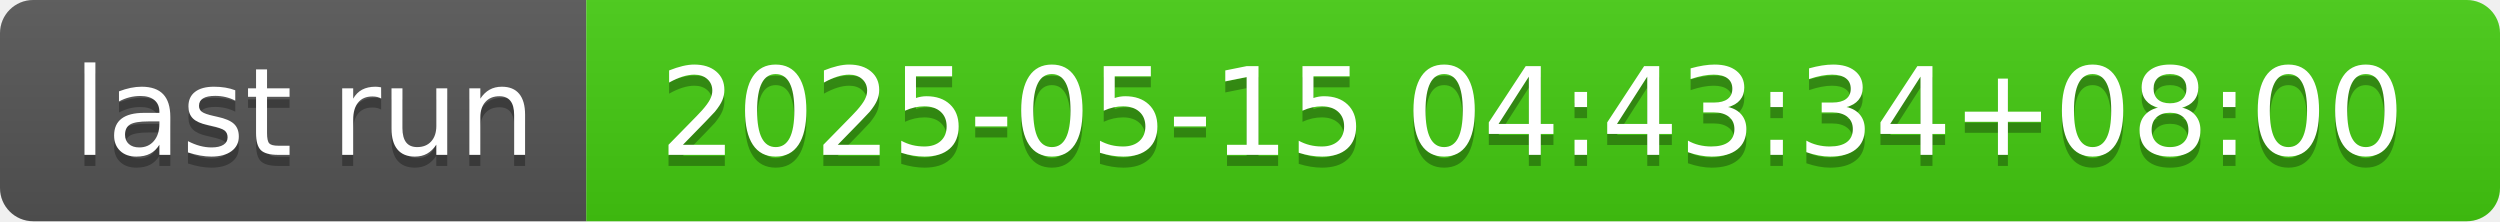
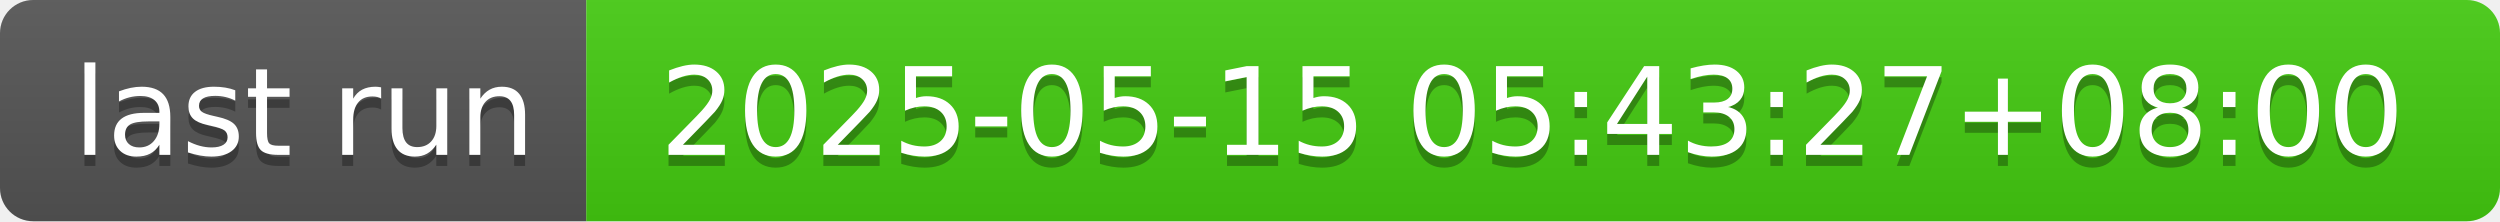
- <svg xmlns="http://www.w3.org/2000/svg" width="226" height="20" role="img" aria-label="last run: 2025-05-15 04:43:34+08:00">
+ <svg xmlns="http://www.w3.org/2000/svg" width="226" height="20" role="img" aria-label="last run: 2025-05-15 05:43:27+08:00">
  <linearGradient id="s" x2="0" y2="100%">
    <stop offset="0" stop-color="#bbb" stop-opacity=".1" />
    <stop offset="1" stop-opacity=".1" />
  </linearGradient>
  <clipPath id="r">
    <rect width="226" height="20" rx="3" fill="#fff" />
  </clipPath>
  <g clip-path="url(#r)">
    <rect width="53" height="20" fill="#555" />
    <rect x="53" width="173" height="20" fill="#4c1" />
    <rect width="226" height="20" fill="url(#s)" />
  </g>
  <g fill="#fff" text-anchor="middle" font-family="Verdana,Geneva,DejaVu Sans,sans-serif" text-rendering="geometricPrecision" font-size="110">
    <text aria-hidden="true" x="275" y="150" fill="#010101" fill-opacity=".3" transform="scale(.1)" textLength="430">last run</text>
    <text x="275" y="140" transform="scale(.1)" fill="#fff" textLength="430">last run</text>
-     <text aria-hidden="true" x="1385" y="150" fill="#010101" fill-opacity=".3" transform="scale(.1)" textLength="1630">2025-05-15 04:43:34+08:00</text>
-     <text x="1385" y="140" transform="scale(.1)" fill="#fff" textLength="1630">2025-05-15 04:43:34+08:00</text>
+     <text aria-hidden="true" x="1385" y="150" fill="#010101" fill-opacity=".3" transform="scale(.1)" textLength="1630">2025-05-15 05:43:27+08:00</text>
+     <text x="1385" y="140" transform="scale(.1)" fill="#fff" textLength="1630">2025-05-15 05:43:27+08:00</text>
  </g>
</svg>
